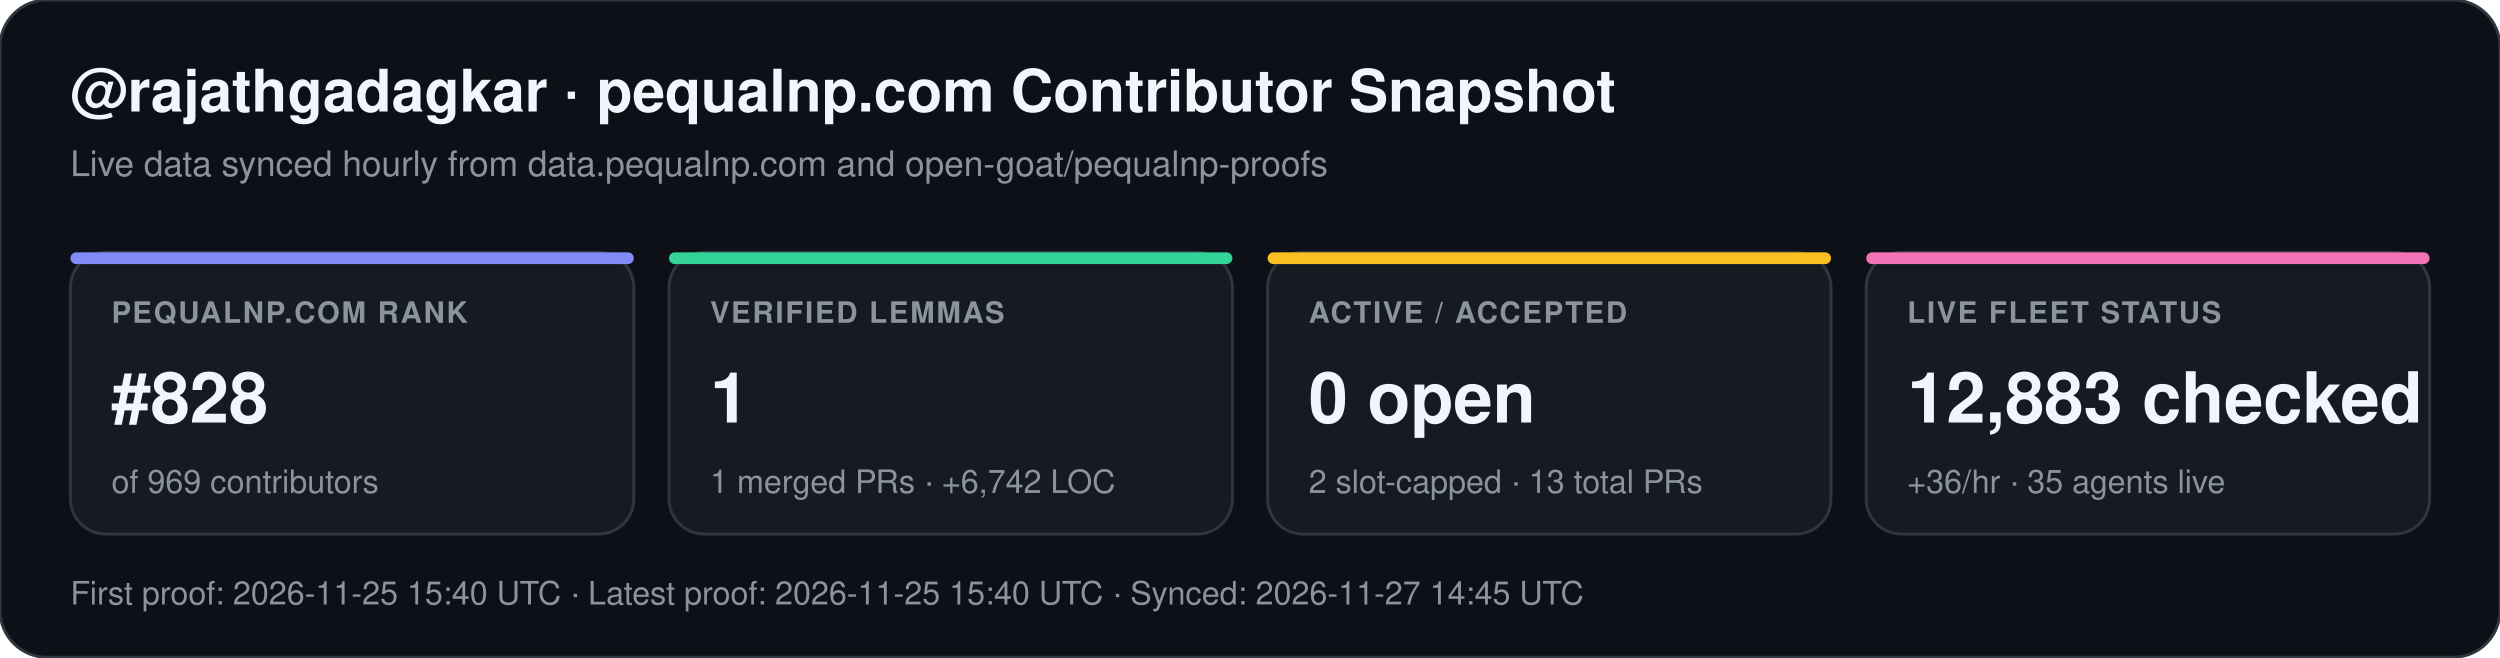
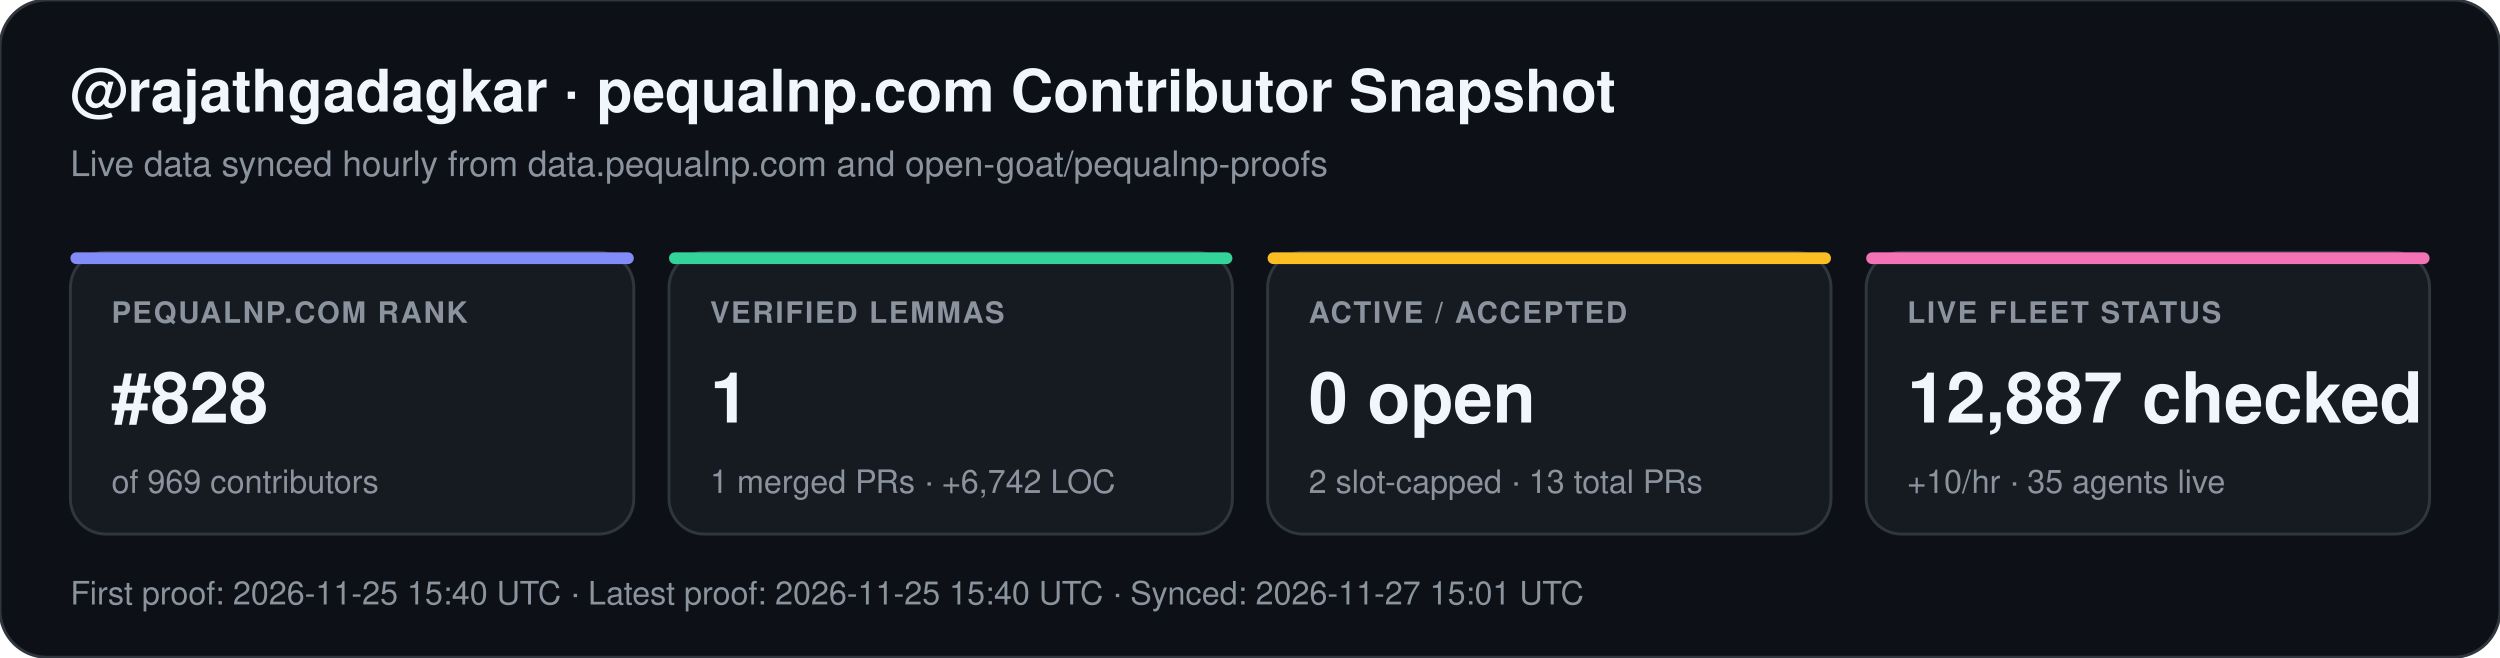
<svg xmlns="http://www.w3.org/2000/svg" width="852" height="224" viewBox="0 0 852 224" font-family="-apple-system,BlinkMacSystemFont,Segoe UI,Helvetica,Arial,sans-serif">
  <rect width="852" height="224" rx="16" fill="#0d1117" stroke="#30363d" stroke-width="1" />
  <text x="24" y="38" fill="#f0f6fc" font-size="20" font-weight="700">@rajathgadagkar · pequalnp.com Contributor Snapshot</text>
  <text x="24" y="60" fill="#8b949e" font-size="12">Live data synced hourly from data.pequalnp.com and open-goat/pequalnp-proofs</text>
  <rect x="24" y="86" width="192" height="96" rx="12" fill="#161b22" stroke="#30363d" stroke-width="1" />
  <rect x="24" y="86" width="192" height="4" rx="2" fill="#818cf8" />
  <text x="38" y="110" fill="#8b949e" font-size="10" font-weight="600" letter-spacing="0.6">PEQUALNP.COM RANK</text>
  <text x="38" y="144" fill="#f0f6fc" font-size="24" font-weight="700">#828</text>
  <text x="38" y="168" fill="#8b949e" font-size="11">of 969 contributors</text>
  <rect x="228" y="86" width="192" height="96" rx="12" fill="#161b22" stroke="#30363d" stroke-width="1" />
  <rect x="228" y="86" width="192" height="4" rx="2" fill="#34d399" />
  <text x="242" y="110" fill="#8b949e" font-size="10" font-weight="600" letter-spacing="0.6">VERIFIED LEMMAS</text>
  <text x="242" y="144" fill="#f0f6fc" font-size="24" font-weight="700">1</text>
  <text x="242" y="168" fill="#8b949e" font-size="11">1 merged PRs · +6,742 LOC</text>
  <rect x="432" y="86" width="192" height="96" rx="12" fill="#161b22" stroke="#30363d" stroke-width="1" />
  <rect x="432" y="86" width="192" height="4" rx="2" fill="#fbbf24" />
  <text x="446" y="110" fill="#8b949e" font-size="10" font-weight="600" letter-spacing="0.6">ACTIVE / ACCEPTED</text>
  <text x="446" y="144" fill="#f0f6fc" font-size="24" font-weight="700">0 open</text>
  <text x="446" y="168" fill="#8b949e" font-size="11">2 slot-capped · 13 total PRs</text>
  <rect x="636" y="86" width="192" height="96" rx="12" fill="#161b22" stroke="#30363d" stroke-width="1" />
  <rect x="636" y="86" width="192" height="4" rx="2" fill="#f472b6" />
  <text x="650" y="110" fill="#8b949e" font-size="10" font-weight="600" letter-spacing="0.6">LIVE FLEET STATUS</text>
-   <text x="650" y="144" fill="#f0f6fc" font-size="24" font-weight="700">12,883 checked</text>
-   <text x="650" y="168" fill="#8b949e" font-size="11">+36/hr · 35 agents live</text>
-   <text x="24" y="206" fill="#8b949e" font-size="11">First proof: 2026-11-25 15:40 UTC  ·  Latest proof: 2026-11-25 15:40 UTC  ·  Synced: 2026-11-27 14:45 UTC</text>
+   <text x="650" y="144" fill="#f0f6fc" font-size="24" font-weight="700">12,887 checked</text>
+   <text x="650" y="168" fill="#8b949e" font-size="11">+10/hr · 35 agents live</text>
+   <text x="24" y="206" fill="#8b949e" font-size="11">First proof: 2026-11-25 15:40 UTC  ·  Latest proof: 2026-11-25 15:40 UTC  ·  Synced: 2026-11-27 15:01 UTC</text>
</svg>
